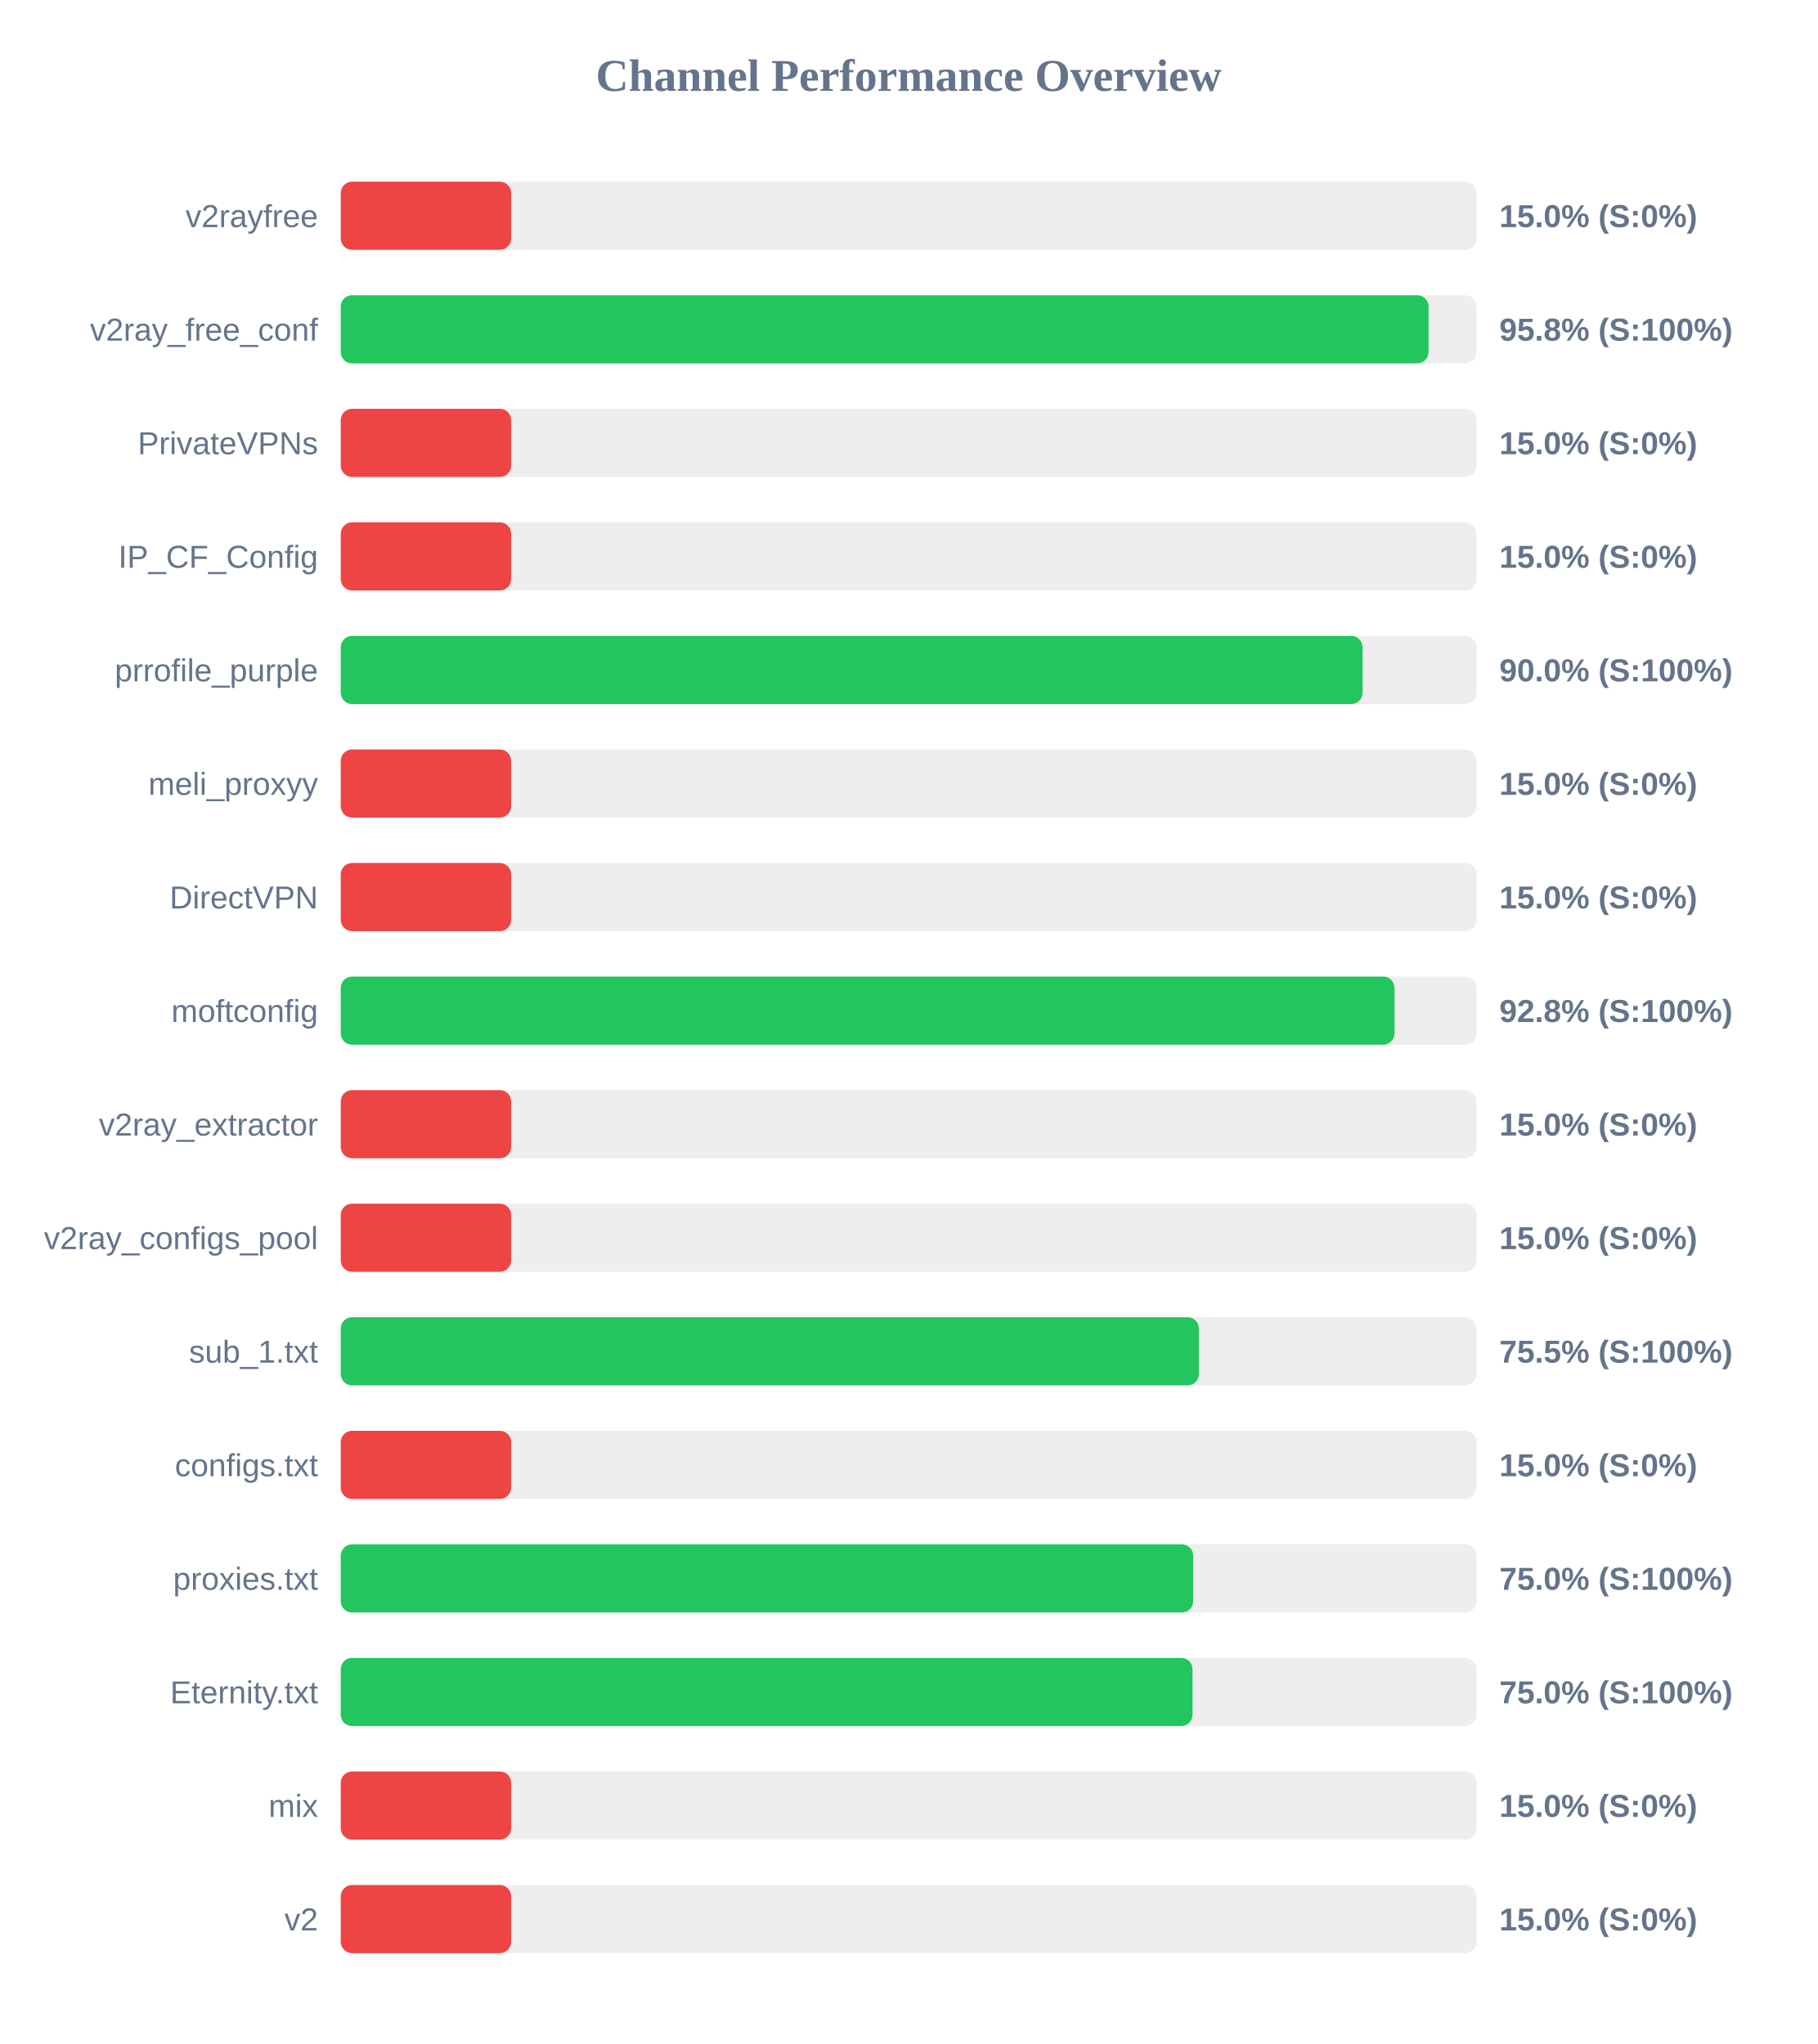
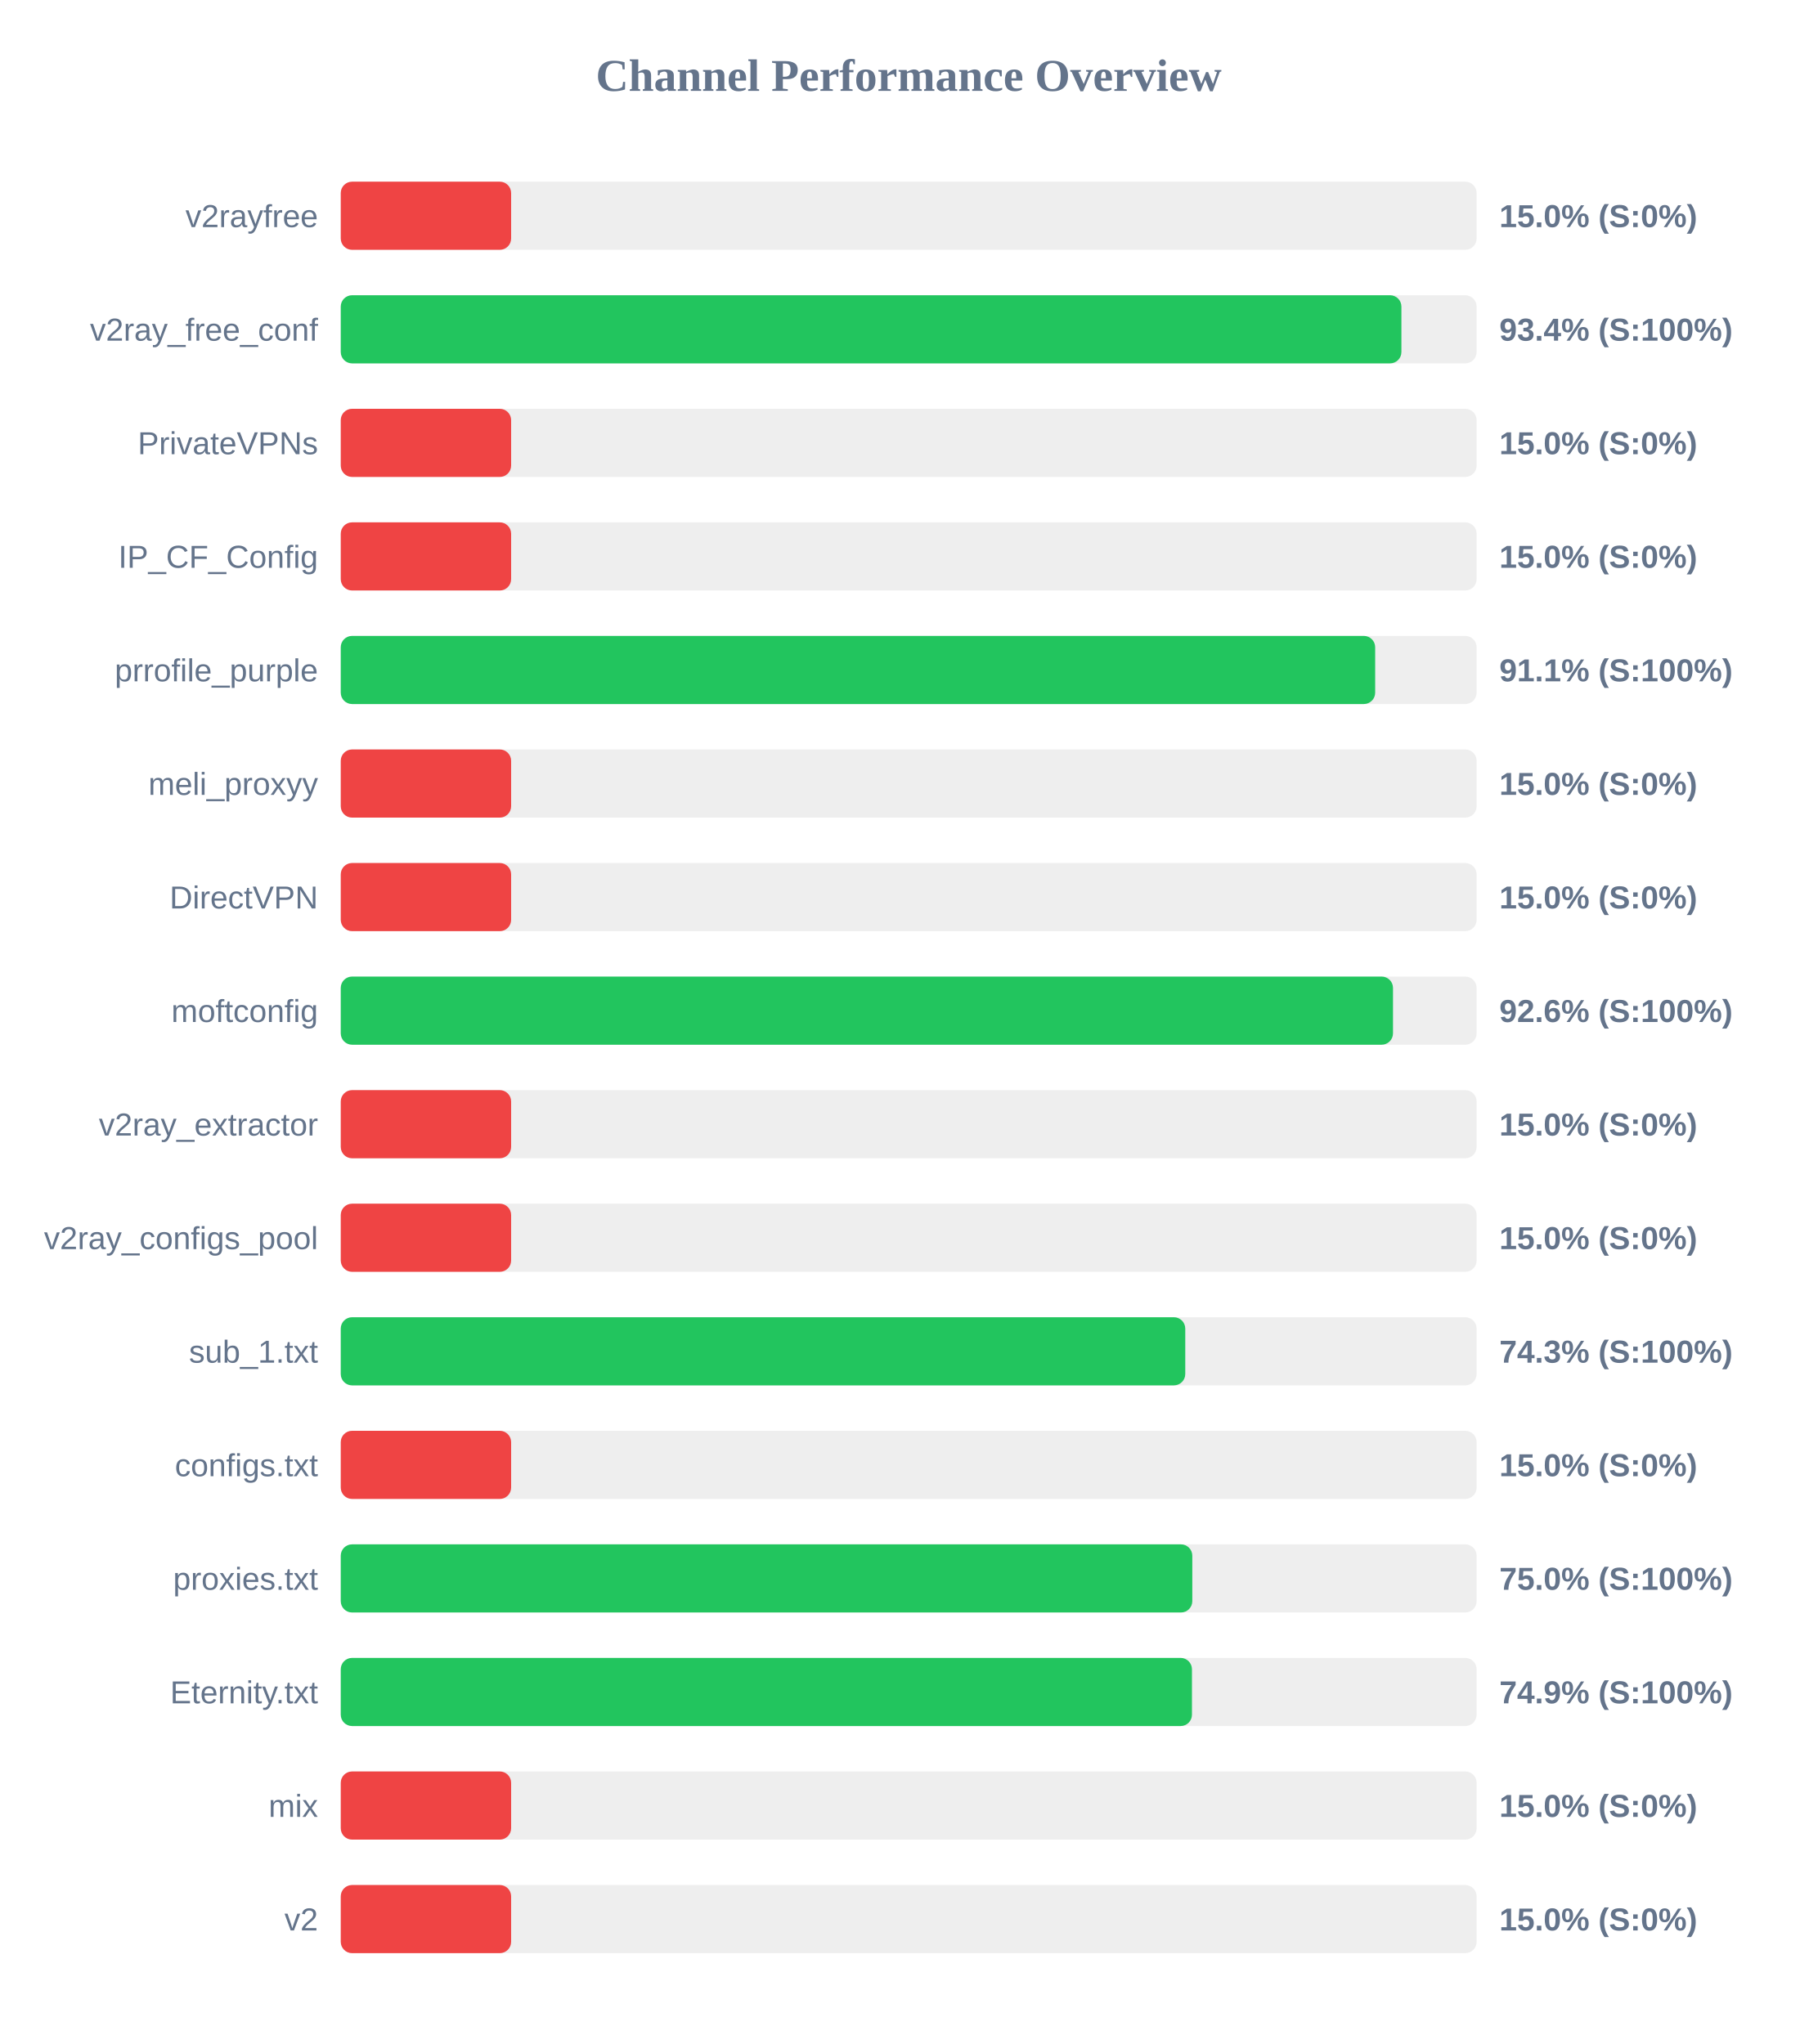
<svg xmlns="http://www.w3.org/2000/svg" width="800" height="900" version="1.1">
  <style>
        .row { font: 14px Arial; fill: #64748b; }
        .score { font: bold 14px Arial; fill: #64748b; }
    </style>
  <text x="400" y="40" text-anchor="middle" font-size="20px" font-weight="bold" fill="#64748b">Channel Performance Overview</text>
  <rect x="150" y="80" width="500" height="30" fill="#eee" rx="5" />
  <rect x="150" y="80" width="75.0" height="30" fill="#ef4444" rx="5" />
  <text x="140" y="100" text-anchor="end" class="row">v2rayfree</text>
  <text x="660" y="100" text-anchor="start" class="score">15.0% (S:0%)</text>
  <rect x="150" y="130" width="500" height="30" fill="#eee" rx="5" />
-   <rect x="150" y="130" width="478.85" height="30" fill="#22c55e" rx="5" />
+   <rect x="150" y="130" width="466.9" height="30" fill="#22c55e" rx="5" />
  <text x="140" y="150" text-anchor="end" class="row">v2ray_free_conf</text>
-   <text x="660" y="150" text-anchor="start" class="score">95.8% (S:100%)</text>
+   <text x="660" y="150" text-anchor="start" class="score">93.4% (S:100%)</text>
  <rect x="150" y="180" width="500" height="30" fill="#eee" rx="5" />
  <rect x="150" y="180" width="75.0" height="30" fill="#ef4444" rx="5" />
  <text x="140" y="200" text-anchor="end" class="row">PrivateVPNs</text>
  <text x="660" y="200" text-anchor="start" class="score">15.0% (S:0%)</text>
  <rect x="150" y="230" width="500" height="30" fill="#eee" rx="5" />
  <rect x="150" y="230" width="75.0" height="30" fill="#ef4444" rx="5" />
  <text x="140" y="250" text-anchor="end" class="row">IP_CF_Config</text>
  <text x="660" y="250" text-anchor="start" class="score">15.0% (S:0%)</text>
  <rect x="150" y="280" width="500" height="30" fill="#eee" rx="5" />
-   <rect x="150" y="280" width="449.8" height="30" fill="#22c55e" rx="5" />
+   <rect x="150" y="280" width="455.35" height="30" fill="#22c55e" rx="5" />
  <text x="140" y="300" text-anchor="end" class="row">prrofile_purple</text>
-   <text x="660" y="300" text-anchor="start" class="score">90.0% (S:100%)</text>
+   <text x="660" y="300" text-anchor="start" class="score">91.1% (S:100%)</text>
  <rect x="150" y="330" width="500" height="30" fill="#eee" rx="5" />
  <rect x="150" y="330" width="75.0" height="30" fill="#ef4444" rx="5" />
  <text x="140" y="350" text-anchor="end" class="row">meli_proxyy</text>
  <text x="660" y="350" text-anchor="start" class="score">15.0% (S:0%)</text>
  <rect x="150" y="380" width="500" height="30" fill="#eee" rx="5" />
  <rect x="150" y="380" width="75.0" height="30" fill="#ef4444" rx="5" />
  <text x="140" y="400" text-anchor="end" class="row">DirectVPN</text>
  <text x="660" y="400" text-anchor="start" class="score">15.0% (S:0%)</text>
  <rect x="150" y="430" width="500" height="30" fill="#eee" rx="5" />
-   <rect x="150" y="430" width="463.85" height="30" fill="#22c55e" rx="5" />
+   <rect x="150" y="430" width="463.2" height="30" fill="#22c55e" rx="5" />
  <text x="140" y="450" text-anchor="end" class="row">moftconfig</text>
-   <text x="660" y="450" text-anchor="start" class="score">92.8% (S:100%)</text>
+   <text x="660" y="450" text-anchor="start" class="score">92.6% (S:100%)</text>
  <rect x="150" y="480" width="500" height="30" fill="#eee" rx="5" />
  <rect x="150" y="480" width="75.0" height="30" fill="#ef4444" rx="5" />
  <text x="140" y="500" text-anchor="end" class="row">v2ray_extractor</text>
  <text x="660" y="500" text-anchor="start" class="score">15.0% (S:0%)</text>
  <rect x="150" y="530" width="500" height="30" fill="#eee" rx="5" />
  <rect x="150" y="530" width="75.0" height="30" fill="#ef4444" rx="5" />
  <text x="140" y="550" text-anchor="end" class="row">v2ray_configs_pool</text>
  <text x="660" y="550" text-anchor="start" class="score">15.0% (S:0%)</text>
  <rect x="150" y="580" width="500" height="30" fill="#eee" rx="5" />
-   <rect x="150" y="580" width="377.75" height="30" fill="#22c55e" rx="5" />
+   <rect x="150" y="580" width="371.75" height="30" fill="#22c55e" rx="5" />
  <text x="140" y="600" text-anchor="end" class="row">sub_1.txt</text>
-   <text x="660" y="600" text-anchor="start" class="score">75.5% (S:100%)</text>
+   <text x="660" y="600" text-anchor="start" class="score">74.3% (S:100%)</text>
  <rect x="150" y="630" width="500" height="30" fill="#eee" rx="5" />
  <rect x="150" y="630" width="75.0" height="30" fill="#ef4444" rx="5" />
  <text x="140" y="650" text-anchor="end" class="row">configs.txt</text>
  <text x="660" y="650" text-anchor="start" class="score">15.0% (S:0%)</text>
  <rect x="150" y="680" width="500" height="30" fill="#eee" rx="5" />
-   <rect x="150" y="680" width="375.25" height="30" fill="#22c55e" rx="5" />
+   <rect x="150" y="680" width="374.85" height="30" fill="#22c55e" rx="5" />
  <text x="140" y="700" text-anchor="end" class="row">proxies.txt</text>
  <text x="660" y="700" text-anchor="start" class="score">75.0% (S:100%)</text>
  <rect x="150" y="730" width="500" height="30" fill="#eee" rx="5" />
-   <rect x="150" y="730" width="374.95" height="30" fill="#22c55e" rx="5" />
+   <rect x="150" y="730" width="374.7" height="30" fill="#22c55e" rx="5" />
  <text x="140" y="750" text-anchor="end" class="row">Eternity.txt</text>
-   <text x="660" y="750" text-anchor="start" class="score">75.0% (S:100%)</text>
+   <text x="660" y="750" text-anchor="start" class="score">74.9% (S:100%)</text>
  <rect x="150" y="780" width="500" height="30" fill="#eee" rx="5" />
  <rect x="150" y="780" width="75.0" height="30" fill="#ef4444" rx="5" />
  <text x="140" y="800" text-anchor="end" class="row">mix</text>
  <text x="660" y="800" text-anchor="start" class="score">15.0% (S:0%)</text>
  <rect x="150" y="830" width="500" height="30" fill="#eee" rx="5" />
  <rect x="150" y="830" width="75.0" height="30" fill="#ef4444" rx="5" />
  <text x="140" y="850" text-anchor="end" class="row">v2</text>
  <text x="660" y="850" text-anchor="start" class="score">15.0% (S:0%)</text>
</svg>
